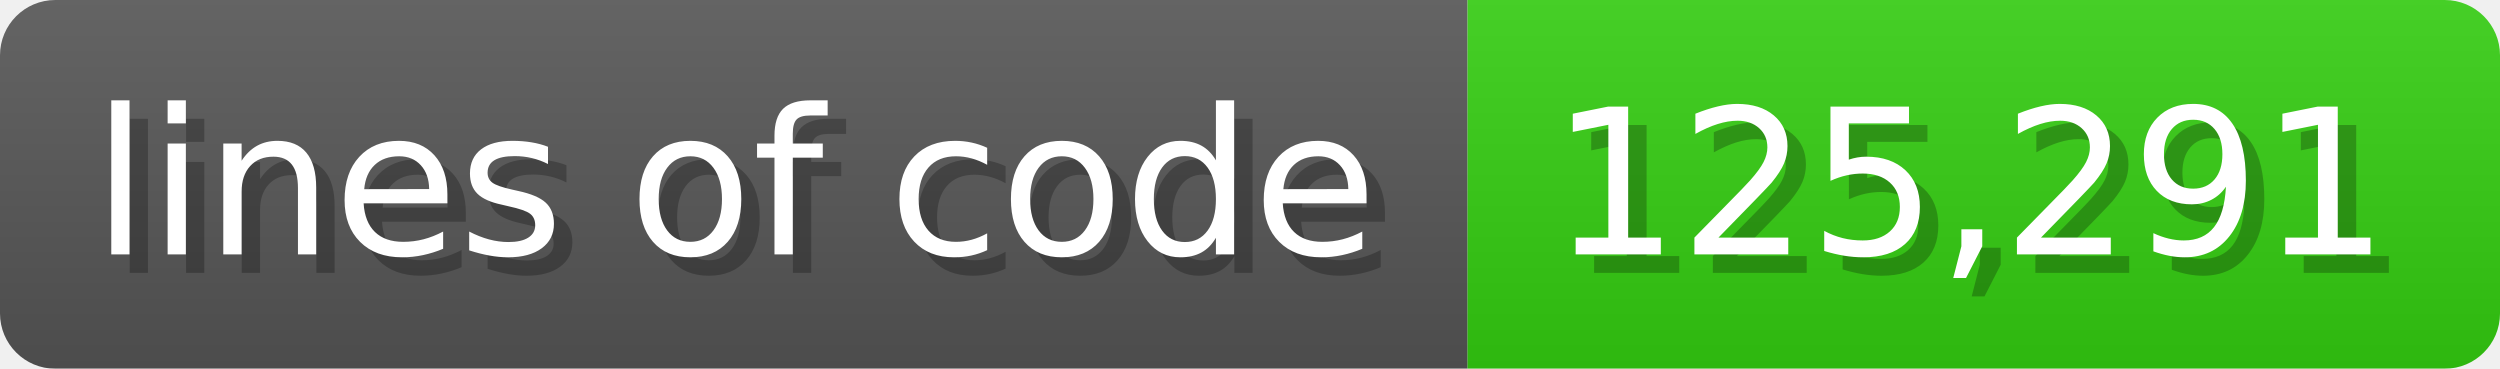
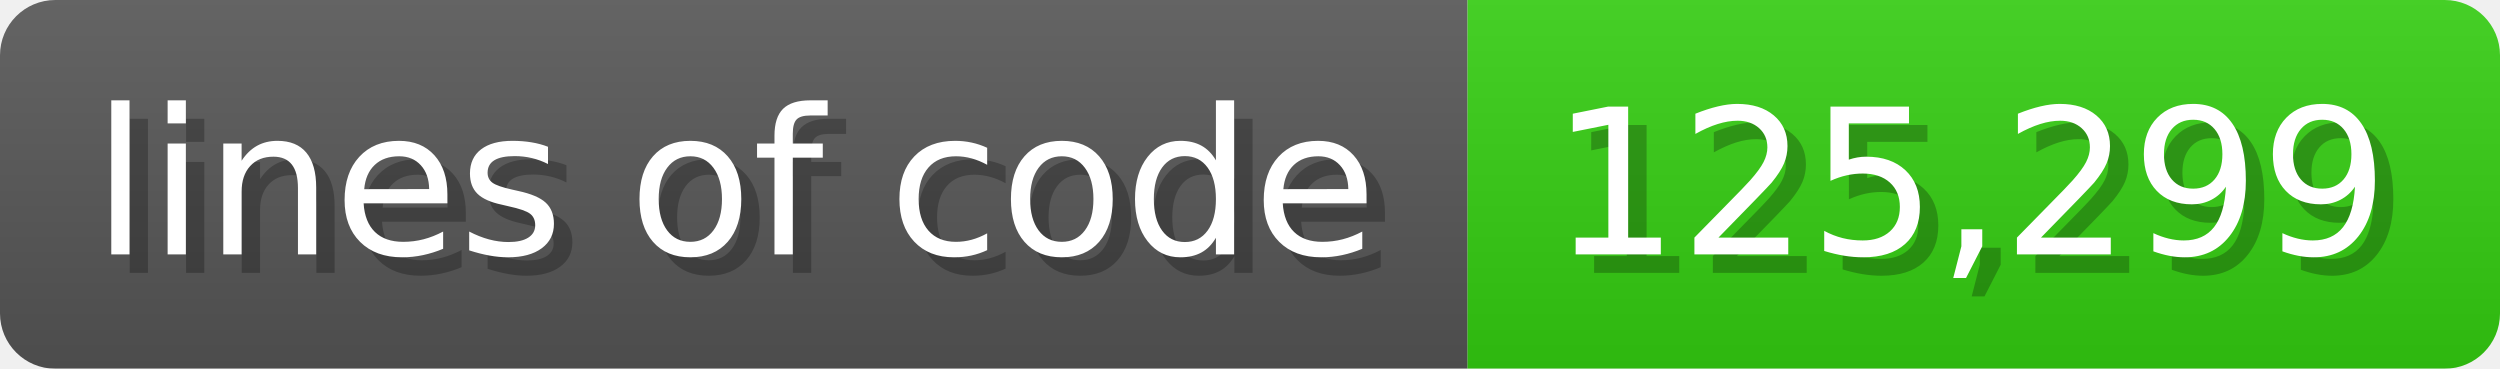
<svg xmlns="http://www.w3.org/2000/svg" width="135.6" height="20" viewBox="0 0 1356 200">
  <linearGradient id="a" x2="0" y2="100%">
    <stop offset="0" stop-opacity=".1" stop-color="#EEE" />
    <stop offset="1" stop-opacity=".1" />
  </linearGradient>
  <mask id="m">
    <rect width="1356" height="200" rx="30" fill="#FFF" />
  </mask>
  <g mask="url(#m)">
    <rect width="796" height="200" fill="#555" />
    <rect width="560" height="200" fill="#3C1" x="796" />
    <rect width="1356" height="200" fill="url(#a)" />
  </g>
  <g fill="#fff" text-anchor="start" font-family="Verdana,DejaVu Sans,sans-serif" font-size="110">
    <text x="60" y="148" textLength="696" fill="#000" opacity="0.25">lines of code</text>
    <text x="50" y="138" textLength="696">lines of code</text>
-     <text x="851" y="148" textLength="460" fill="#000" opacity="0.25">125,291</text>
-     <text x="841" y="138" textLength="460">125,291</text>
+     <text x="851" y="148" textLength="460" fill="#000" opacity="0.25">125,299</text>
+     <text x="841" y="138" textLength="460">125,299</text>
  </g>
</svg>
